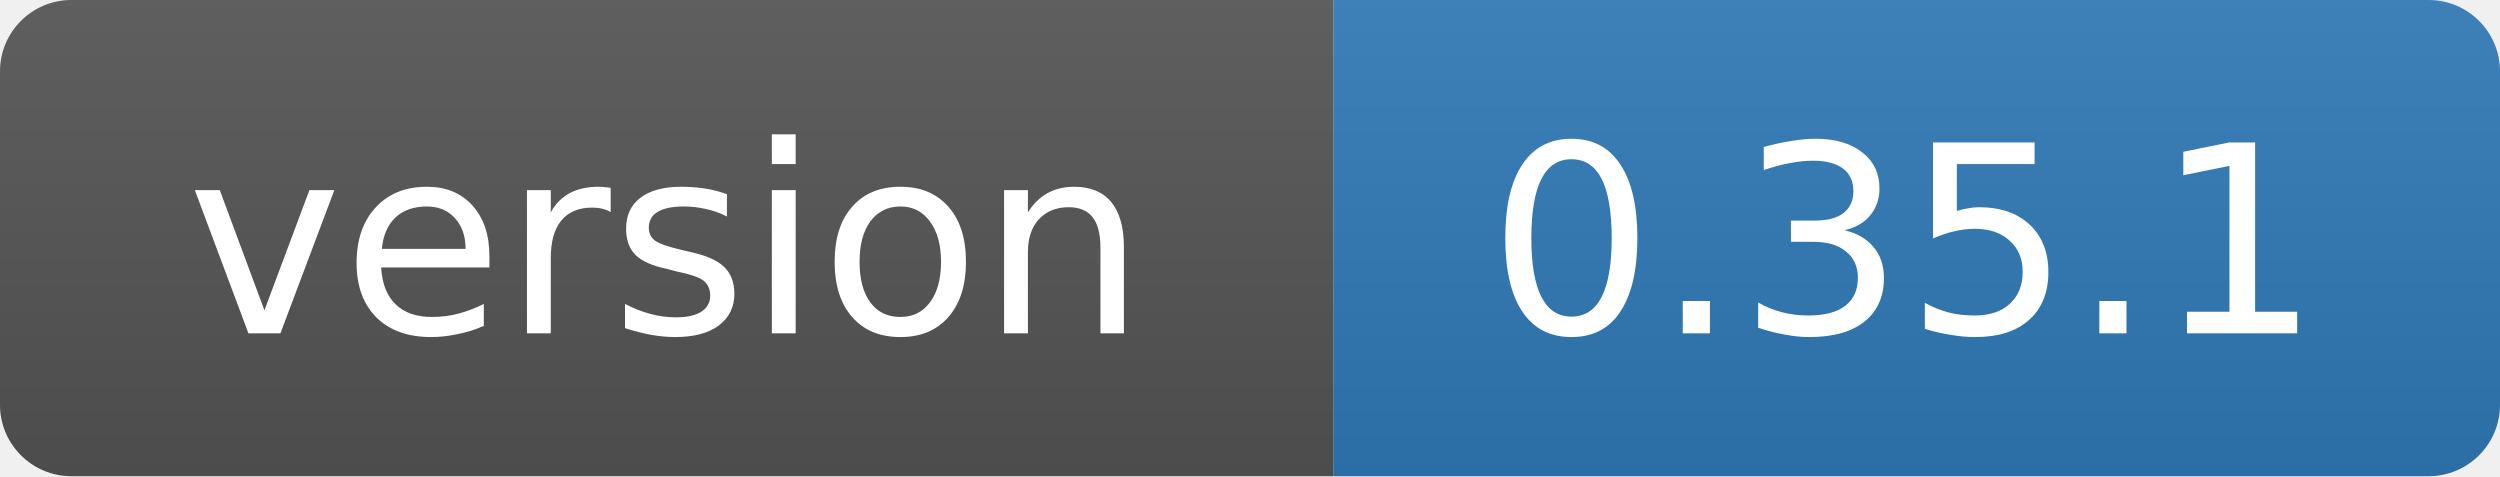
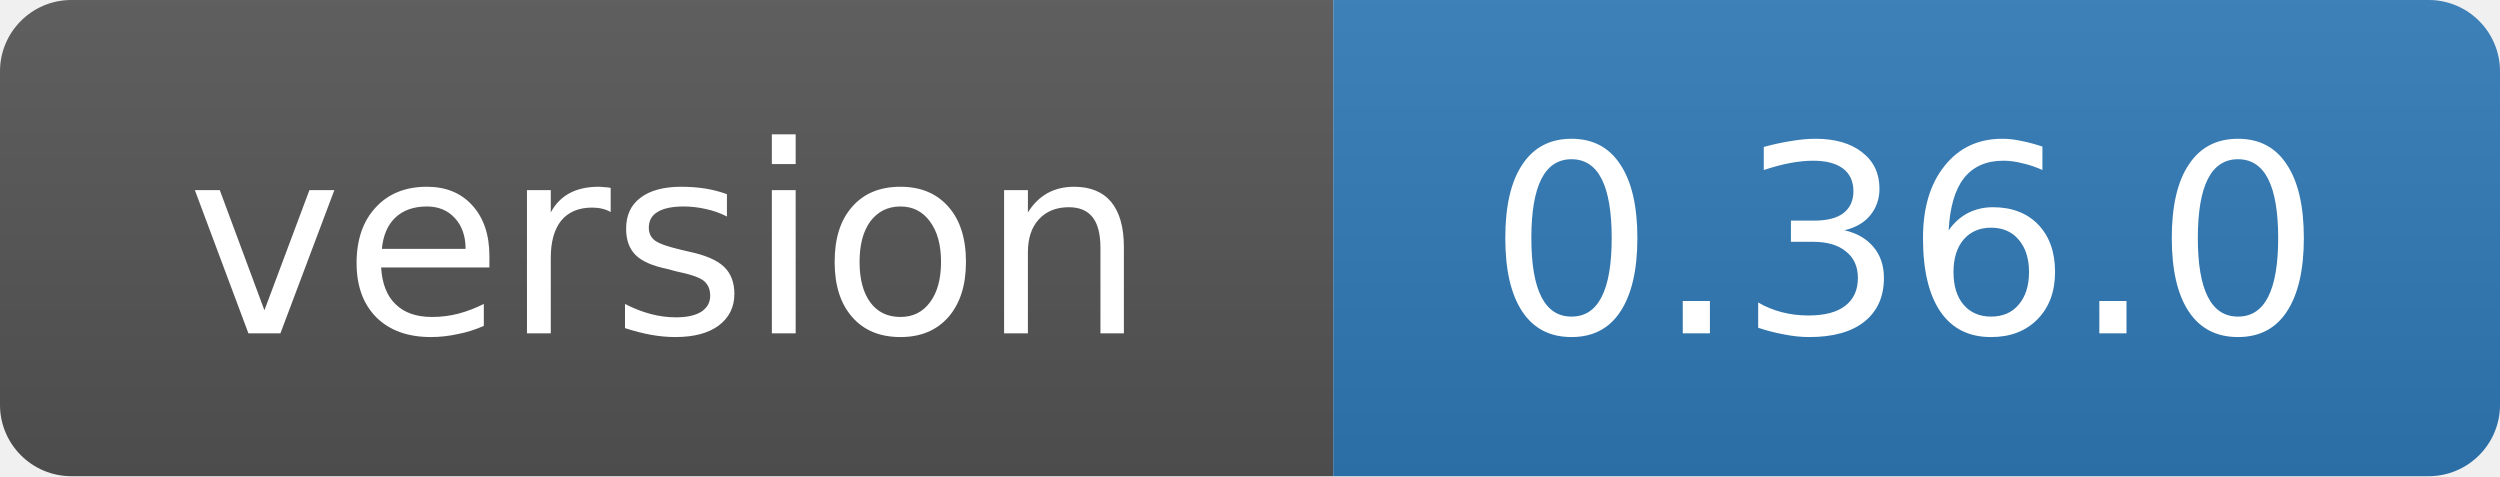
- <svg xmlns="http://www.w3.org/2000/svg" width="105" height="20" role="img" aria-label="version: 0.35.1">
+ <svg xmlns="http://www.w3.org/2000/svg" width="105" height="20" role="img" aria-label="version: 0.36.0">
  <linearGradient id="s" x2="0" y2="100%">
    <stop offset="0" stop-color="#bbb" stop-opacity=".1" />
    <stop offset="1" stop-opacity=".1" />
  </linearGradient>
  <clipPath id="r">
    <rect width="105" height="20" rx="3" fill="#fff" />
  </clipPath>
  <g clip-path="url(#r)">
    <rect width="56" height="20" fill="#555" />
    <rect x="56" width="49" height="20" fill="#2f7ab8" />
    <rect width="105" height="20" fill="url(#s)" />
  </g>
  <g fill="#fff" text-anchor="middle" font-family="Verdana,Geneva,DejaVu Sans,sans-serif" font-size="11">
    <text x="28" y="14">version</text>
-     <text x="80" y="14">0.35.1</text>
+     <text x="80" y="14">0.36.0</text>
  </g>
</svg>
